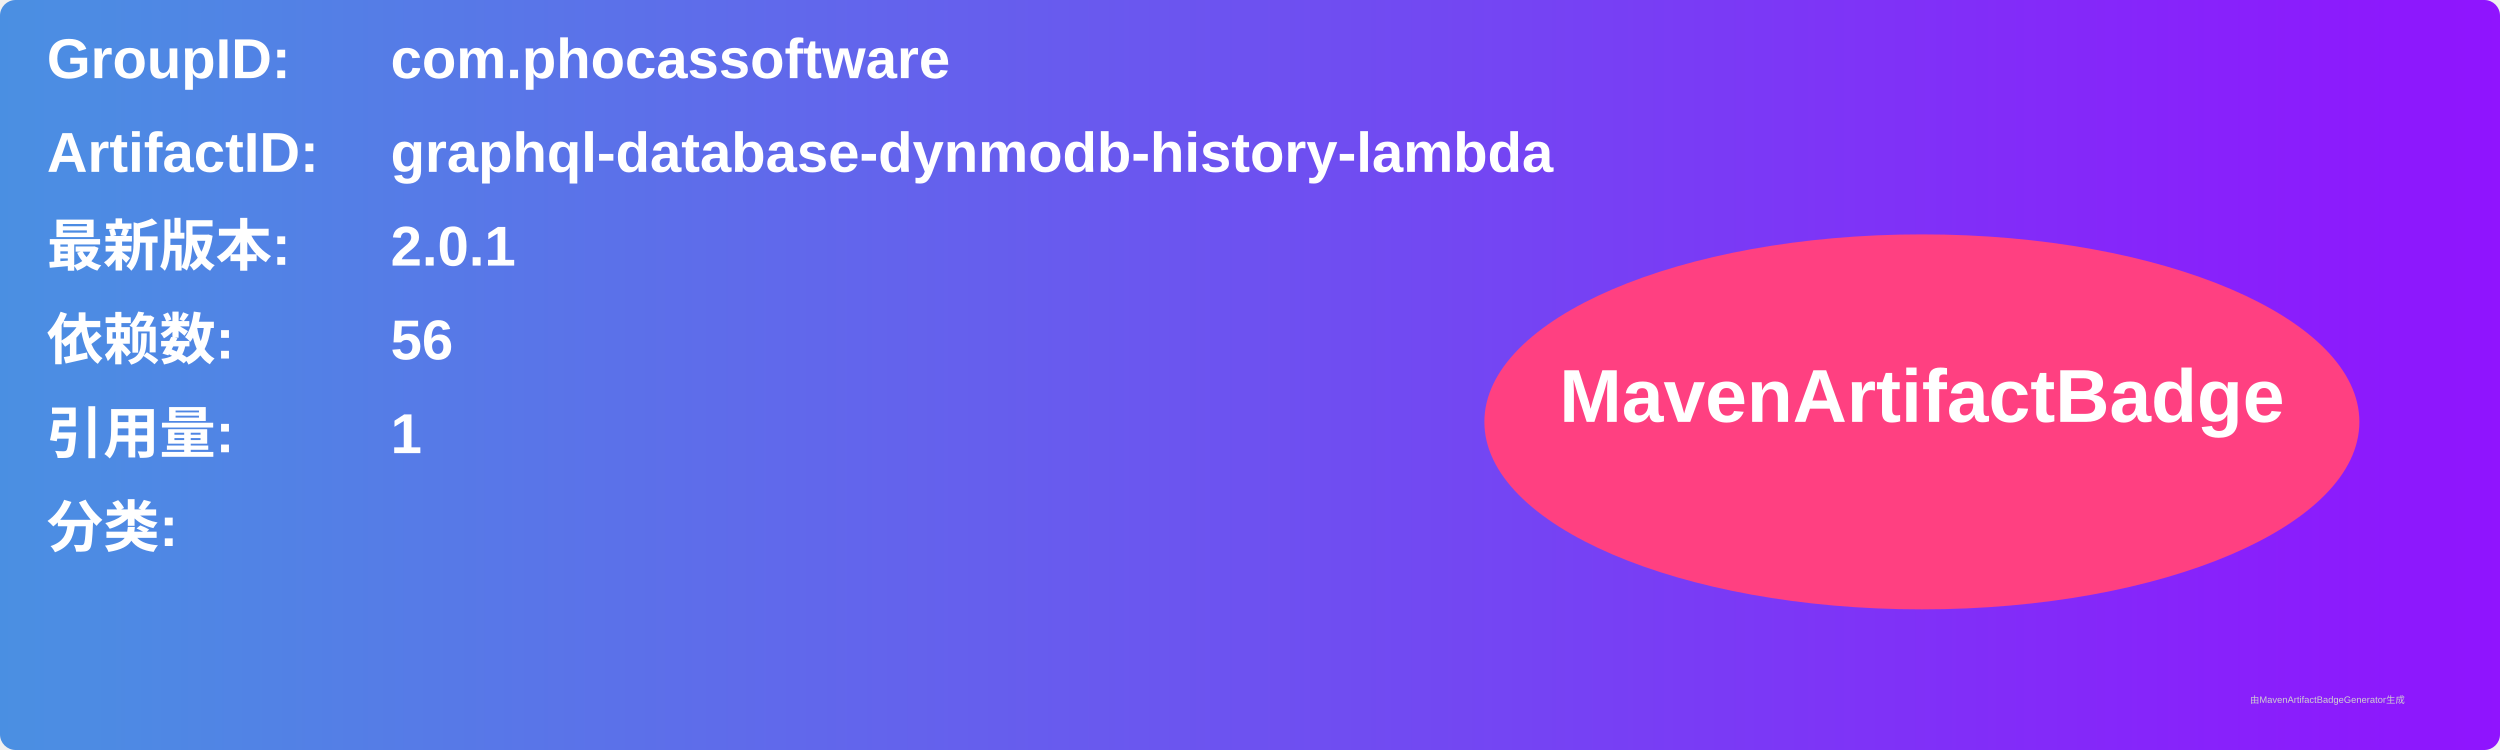
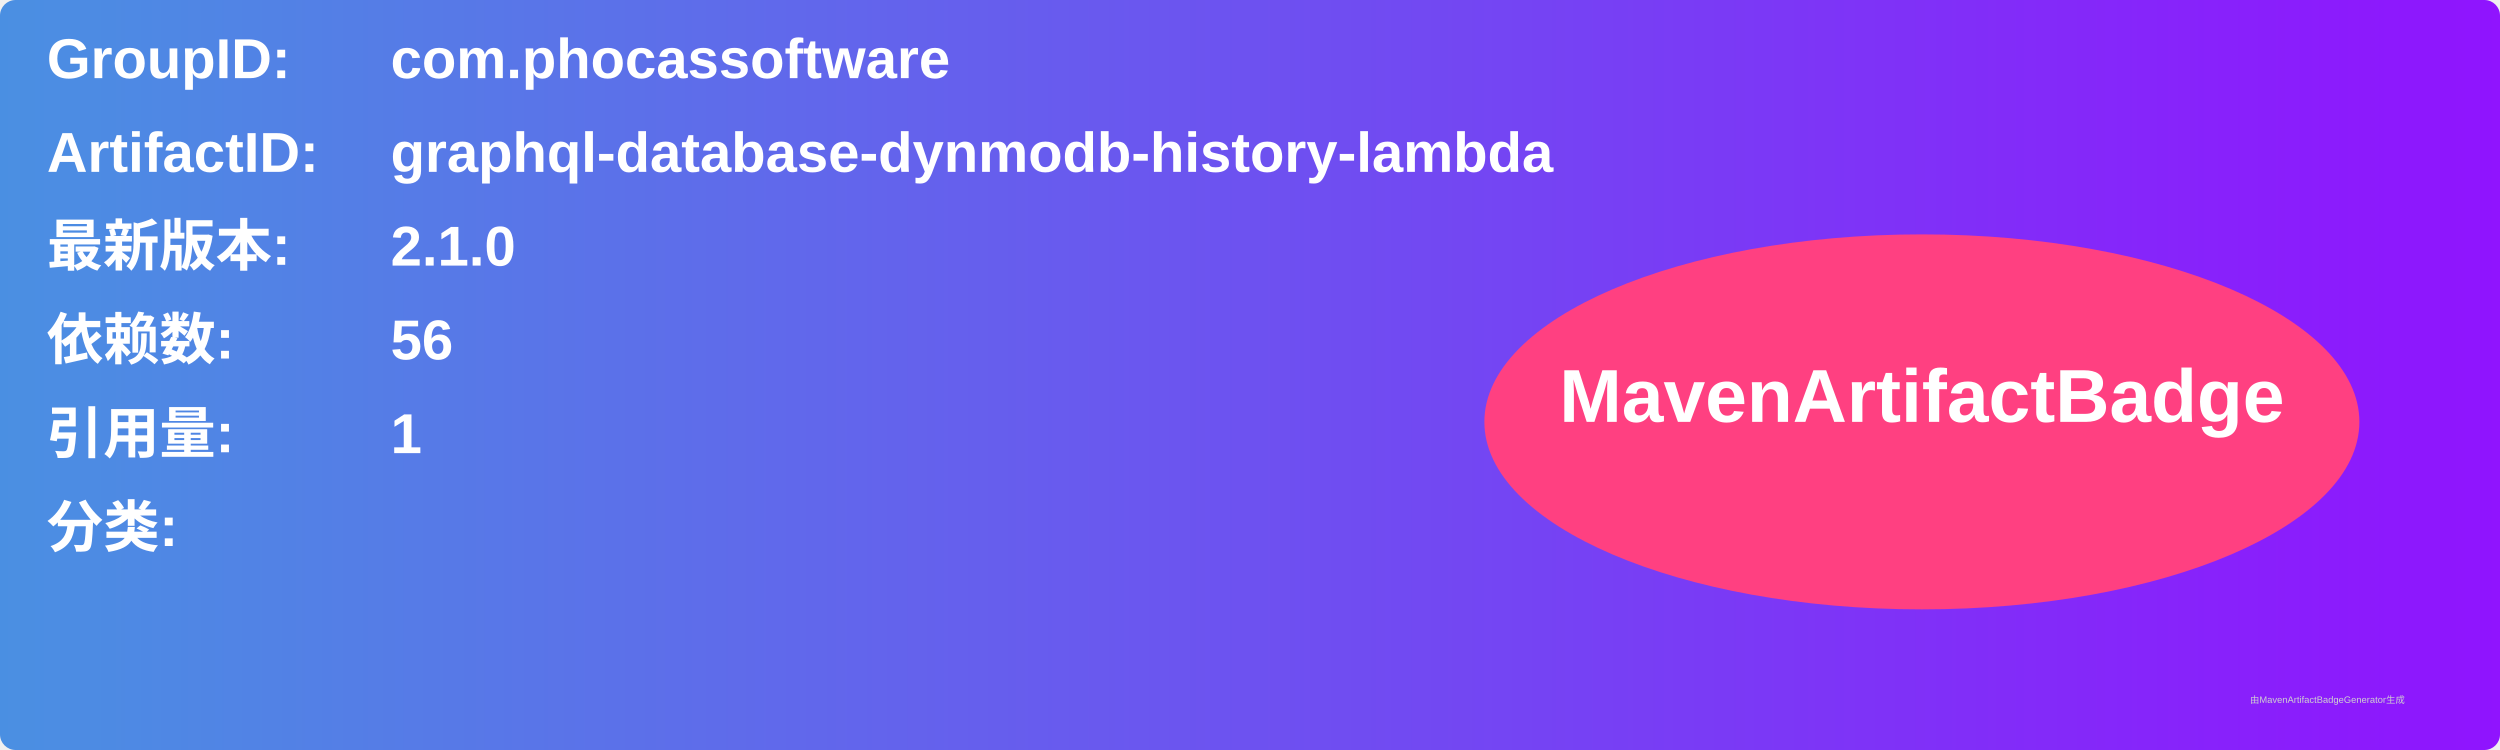
<svg xmlns="http://www.w3.org/2000/svg" width="800" height="240" viewBox="0 0 800 240">
  <linearGradient id="grad" x1="0%" y1="0%" x2="100%" y2="0%">
    <stop offset="0%" stop-color="#4a90e2" />
    <stop offset="100%" stop-color="#9013fe" />
  </linearGradient>
  <rect width="100%" height="100%" rx="5" ry="5" fill="url(#grad)" />
  <g transform="translate(15, 15)">
    <text x="0" y="10" font-family="Arial" font-size="18" fill="white" font-weight="bold" width="260">GroupID:</text>
    <text x="110" y="10" font-family="Arial" font-size="18" fill="white" font-weight="bold" width="460">com.phocassoftware</text>
    <text x="0" y="40" font-family="Arial" font-size="18" fill="white" font-weight="bold" width="260">ArtifactID:</text>
    <text x="110" y="40" font-family="Arial" font-size="18" fill="white" font-weight="bold" width="460">graphql-database-dynmodb-history-lambda</text>
    <text x="0" y="70" font-family="Arial" font-size="18" fill="white" font-weight="bold">最新版本:</text>
    <text x="110" y="70" font-family="Arial" font-size="18" fill="white" font-weight="bold">
-       <tspan font-weight="bold">2.0.1</tspan>
+       <tspan font-weight="bold">2.1.0</tspan>
    </text>
    <text x="0" y="100" font-family="Arial" font-size="18" fill="white" font-weight="bold">依赖数: </text>
    <text x="110" y="100" font-family="Arial" font-size="18" fill="white">
      <tspan font-weight="bold">56</tspan>
    </text>
    <text x="0" y="130" font-family="Arial" font-size="18" fill="white" font-weight="bold">引用量: </text>
    <text x="110" y="130" font-family="Arial" font-size="18" fill="white">
      <tspan font-weight="bold">1</tspan>
    </text>
    <text x="0" y="160" font-family="Arial" font-size="18" fill="white" font-weight="bold">分类:</text>
    <text x="10" y="190" font-family="Arial" font-size="10" fill="white">
      <tspan font-weight="bold" />
    </text>
    <ellipse cx="600" cy="120" rx="140" ry="60" fill="#ff4081" />
    <text x="600" y="120" text-anchor="middle" font-family="Arial" font-size="24" fill="white" font-weight="bold">MavenArtifactBadge</text>
  </g>
  <text x="720" y="225" font-family="Arial" font-size="3" fill="#d0d0d0">由MavenArtifactBadgeGenerator生成</text>
</svg>
